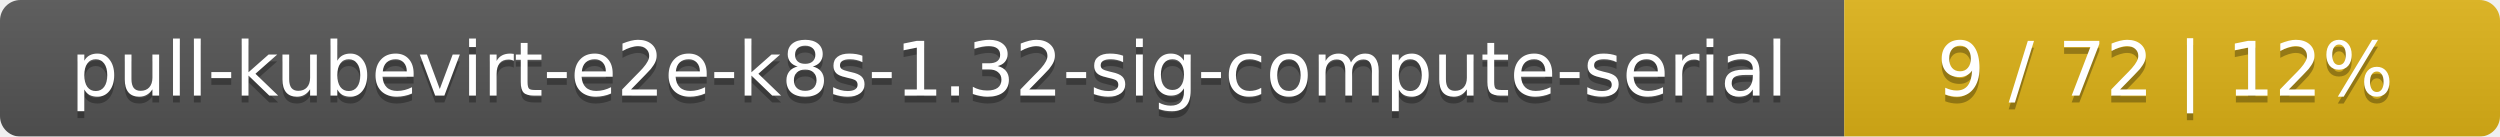
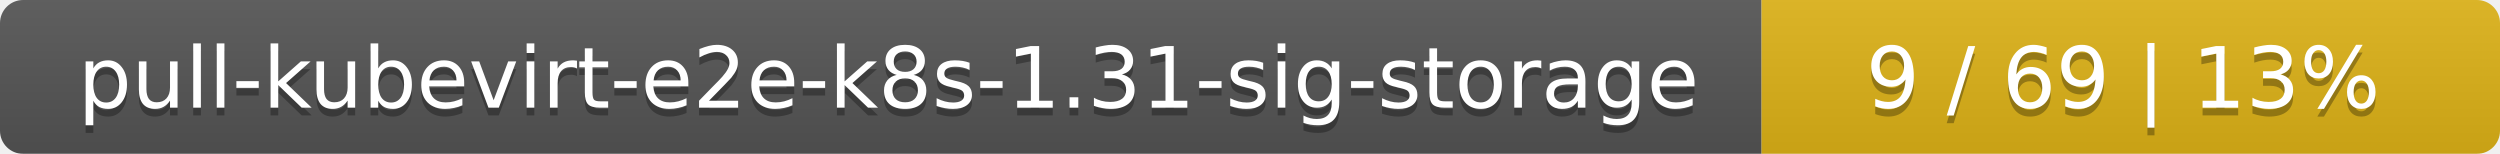
- <svg xmlns="http://www.w3.org/2000/svg" width="366" height="20">
+ <svg xmlns="http://www.w3.org/2000/svg" width="325" height="20">
  <linearGradient id="smooth" x2="0" y2="100%">
    <stop offset="0" stop-color="#bbb" stop-opacity=".1" />
    <stop offset="1" stop-opacity=".1" />
  </linearGradient>
  <mask id="round">
-     <rect width="366" height="20" rx="3" fill="#fff" />
+     <rect width="325" height="20" rx="3" fill="#fff" />
  </mask>
  <g mask="url(#round)">
-     <rect width="270" height="20" fill="#555" />
-     <rect x="270" width="96" height="20" fill="#dfb317" />
-     <rect width="366" height="20" fill="url(#smooth)" />
+     <rect width="229" height="20" fill="#555" />
+     <rect x="229" width="96" height="20" fill="#dfb317" />
+     <rect width="325" height="20" fill="url(#smooth)" />
  </g>
  <g fill="#fff" text-anchor="middle" font-family="DejaVu Sans,Verdana,Geneva,sans-serif" font-size="11">
-     <text x="136" y="15" fill="#010101" fill-opacity=".3">pull-kubevirt-e2e-k8s-1.32-sig-compute-serial</text>
-     <text x="136" y="14">pull-kubevirt-e2e-k8s-1.32-sig-compute-serial</text>
-     <text x="317" y="15" fill="#010101" fill-opacity=".3">9 / 72    |    12%</text>
-     <text x="317" y="14">9 / 72    |    12%</text>
+     <text x="115.5" y="15" fill="#010101" fill-opacity=".3">pull-kubevirt-e2e-k8s-1.31-sig-storage</text>
+     <text x="115.5" y="14">pull-kubevirt-e2e-k8s-1.31-sig-storage</text>
+     <text x="276" y="15" fill="#010101" fill-opacity=".3">9 / 69    |    13%</text>
+     <text x="276" y="14">9 / 69    |    13%</text>
  </g>
</svg>
